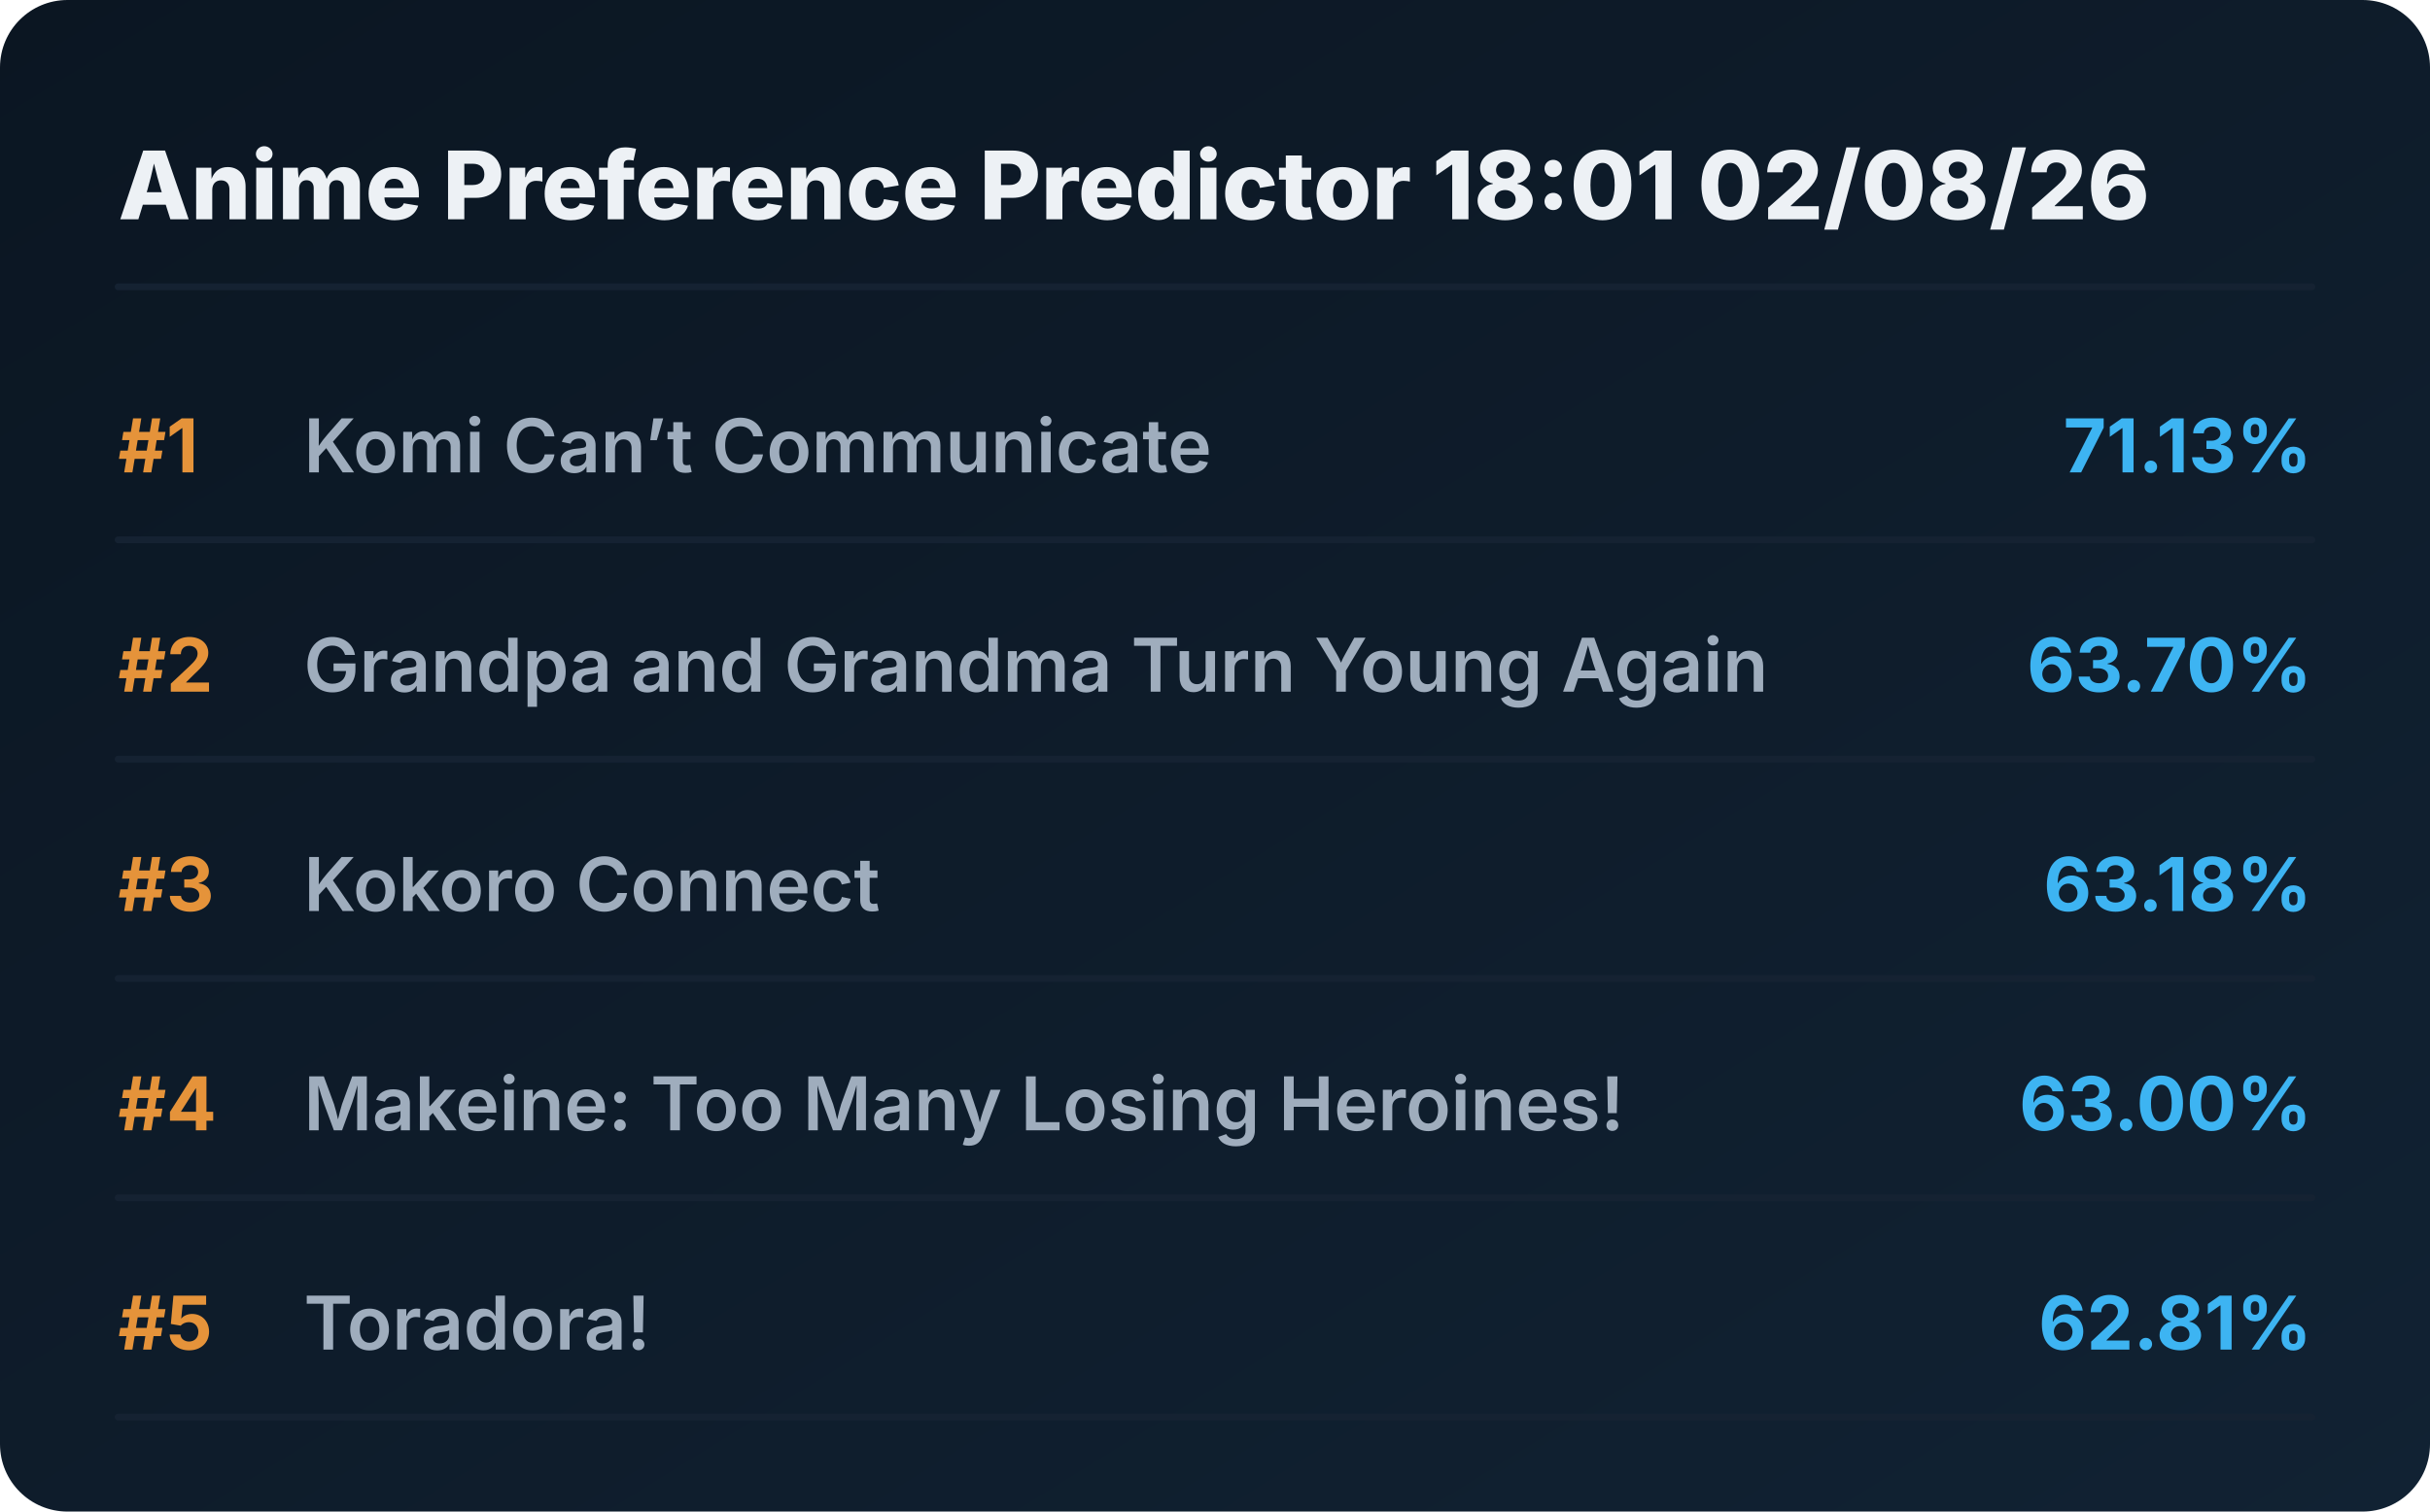
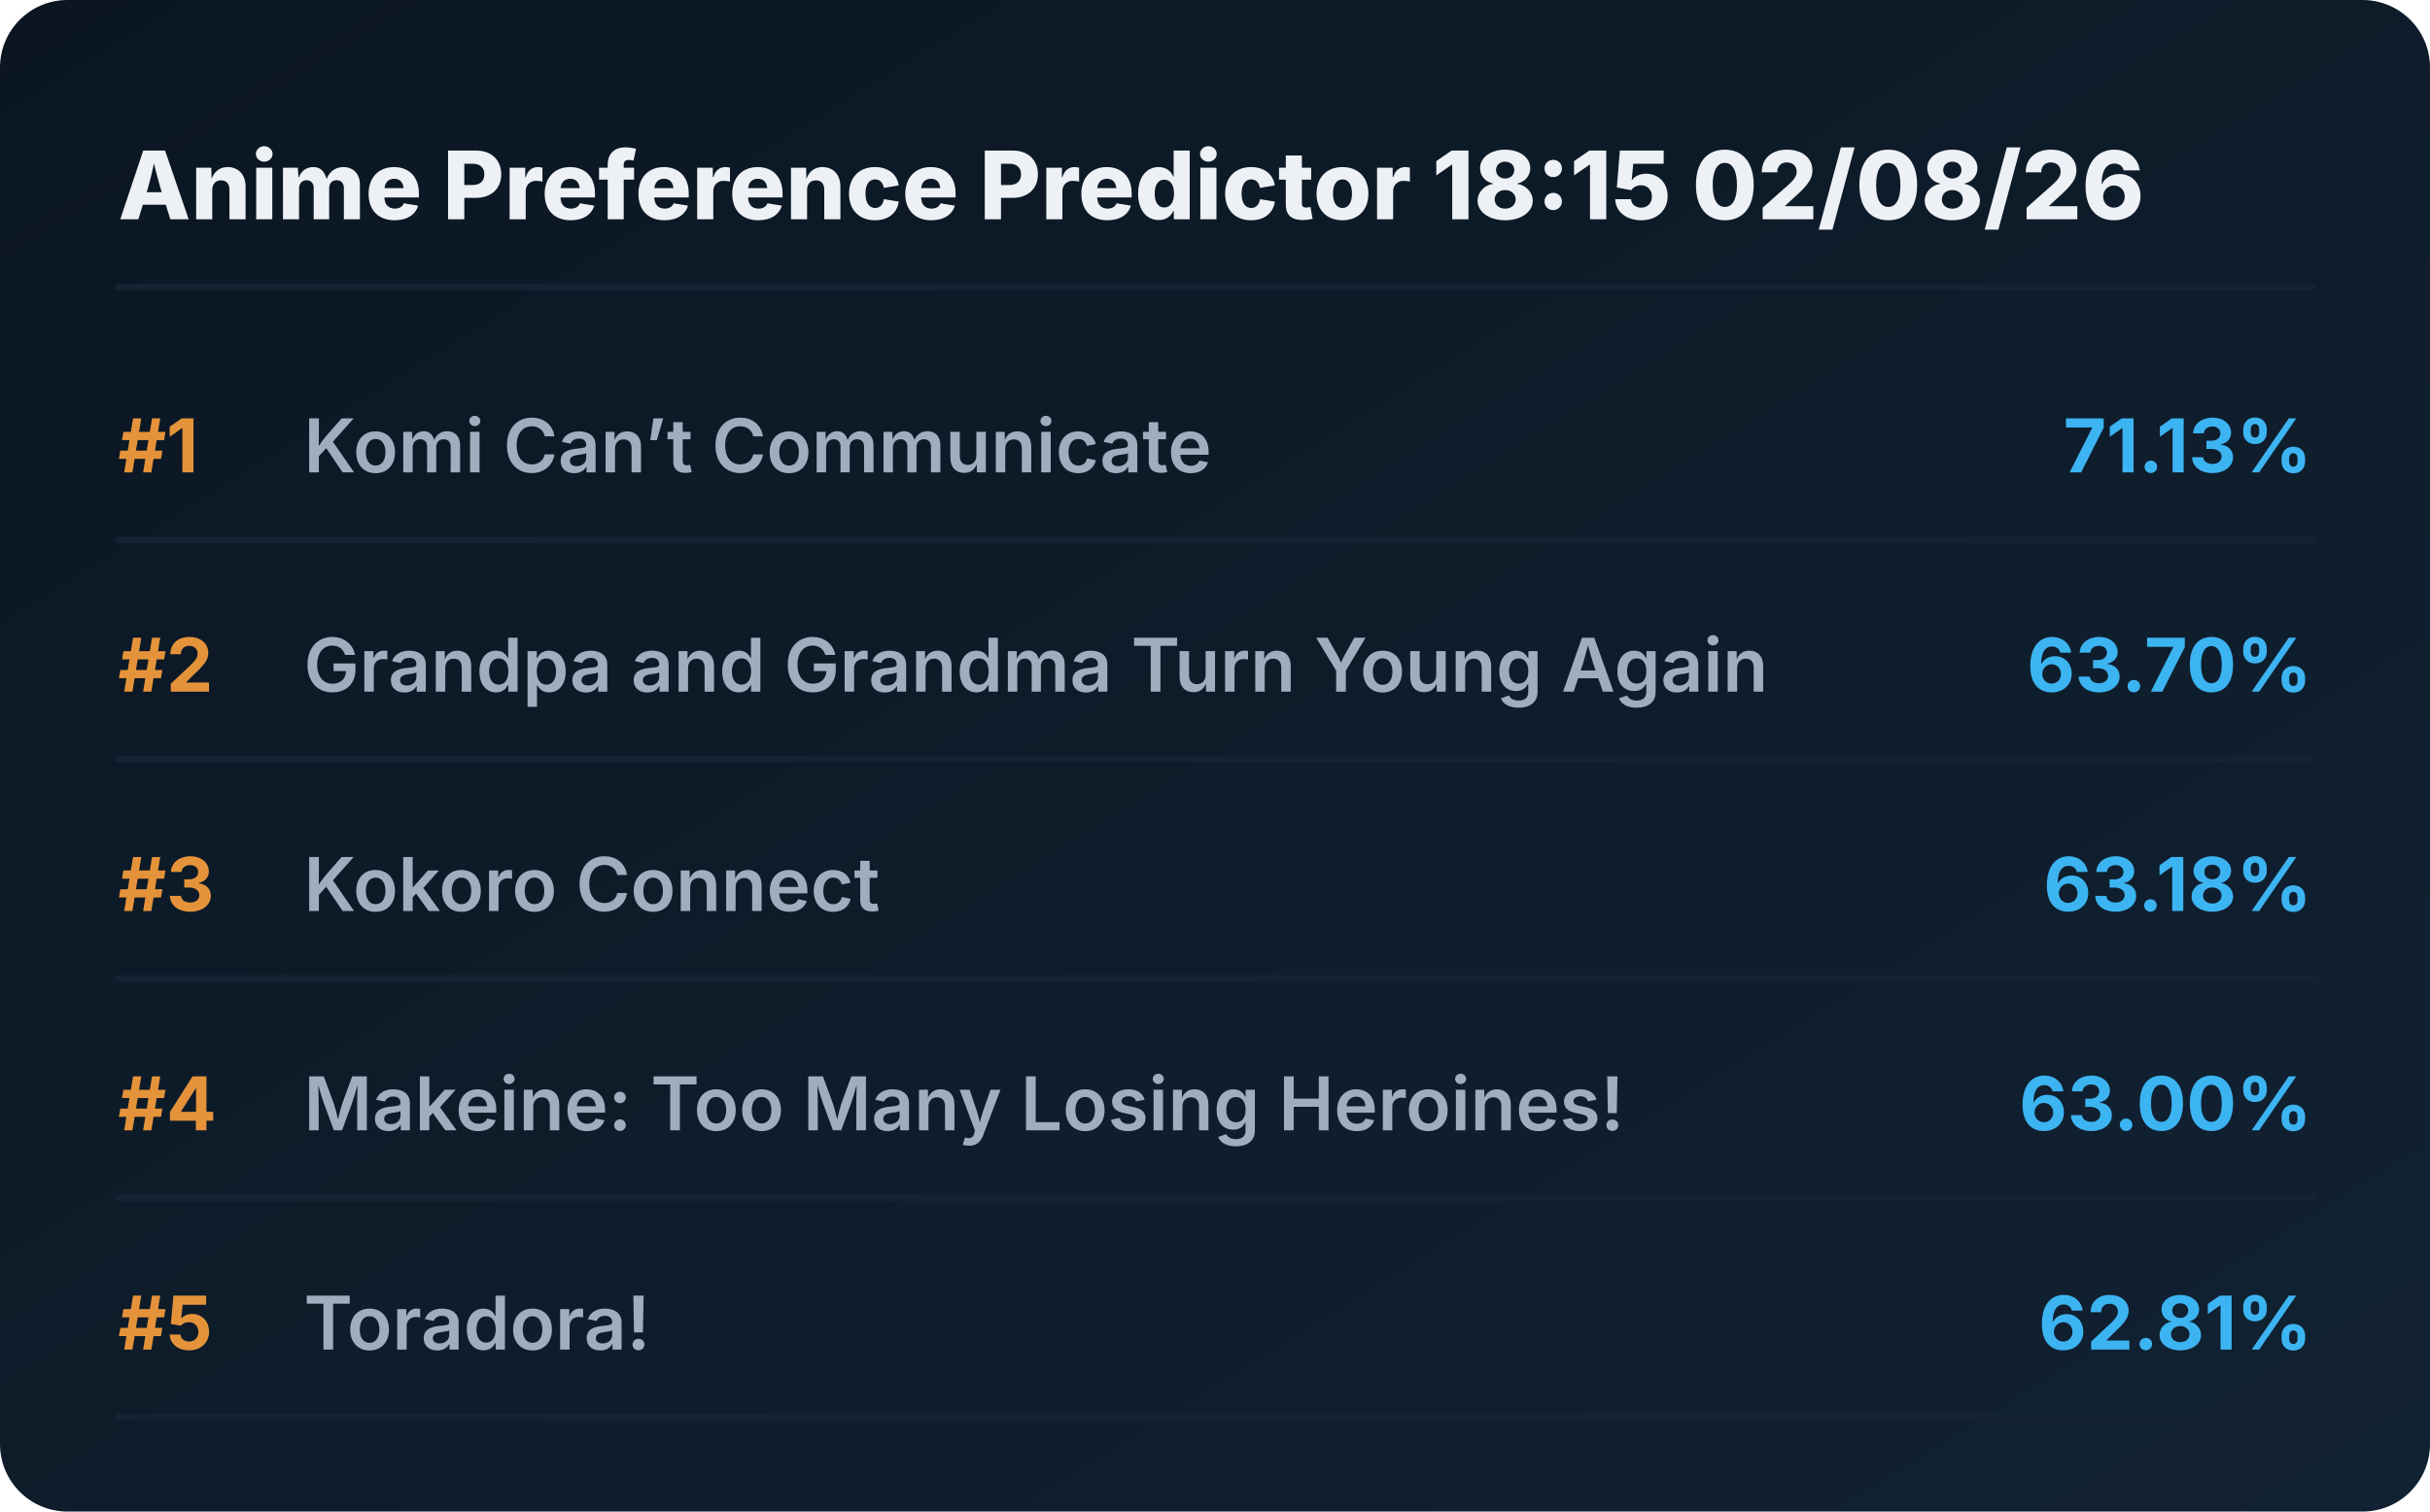
<svg xmlns="http://www.w3.org/2000/svg" viewBox="0 0 720 448" preserveAspectRatio="xMidYMid meet" style="width: 100%; height: auto; max-width: 720px;">
  <defs>
    <linearGradient id="boxGrad" x1="0%" y1="0%" x2="100%" y2="100%">
      <stop offset="0%" stop-color="#0b1622" />
      <stop offset="100%" stop-color="#112233" />
    </linearGradient>
    <clipPath id="titleClip">
      <rect x="90" y="0" width="510" height="100%" />
    </clipPath>
  </defs>
  <style>
    .bg { fill: url(#boxGrad); rx: 20px; }
    .header { font-family: 'Overpass', 'Inter', system-ui, sans-serif; font-weight: 800; font-size: 28px; fill: #edf1f5; }
    .rank { font-family: 'Overpass', 'Inter', system-ui, sans-serif; font-weight: 700; font-size: 22px; fill: #e5933a; }
    .title { font-family: 'Overpass', 'Inter', system-ui, sans-serif; font-weight: 600; font-size: 22px; fill: #9fadbd; }
    .score { font-family: 'Overpass', 'Inter', system-ui, sans-serif; font-weight: 700; font-size: 22px; fill: #3db4f2; }
    .line { stroke: #152232; stroke-width: 2; stroke-linecap: round; }
  </style>
  <rect class="bg" width="720" height="448" />
-   <text x="35" y="65" class="header">Anime Preference Predictor 18:01 02/08/26</text>
+   <text x="35" y="65" class="header">Anime Preference Predictor 18:15 02/08/26</text>
  <line x1="35" y1="85" x2="685" y2="85" class="line" />
  <g transform="translate(0, 0)">
    <text x="35" y="140" class="rank">#1</text>
    <text x="90" y="140" class="title">Komi Can’t Communicate</text>
    <text x="685" y="140" class="score" text-anchor="end">71.13%</text>
    <line x1="35" y1="160" x2="685" y2="160" class="line" />
  </g>
  <g transform="translate(0, 65)">
    <text x="35" y="140" class="rank">#2</text>
    <text x="90" y="140" class="title">Grandpa and Grandma Turn Young Again</text>
    <text x="685" y="140" class="score" text-anchor="end">63.70%</text>
    <line x1="35" y1="160" x2="685" y2="160" class="line" />
  </g>
  <g transform="translate(0, 130)">
    <text x="35" y="140" class="rank">#3</text>
    <text x="90" y="140" class="title">Kokoro Connect</text>
    <text x="685" y="140" class="score" text-anchor="end">63.18%</text>
    <line x1="35" y1="160" x2="685" y2="160" class="line" />
  </g>
  <g transform="translate(0, 195)">
    <text x="35" y="140" class="rank">#4</text>
    <text x="90" y="140" class="title">Makeine: Too Many Losing Heroines!</text>
    <text x="685" y="140" class="score" text-anchor="end">63.00%</text>
    <line x1="35" y1="160" x2="685" y2="160" class="line" />
  </g>
  <g transform="translate(0, 260)">
    <text x="35" y="140" class="rank">#5</text>
    <text x="90" y="140" class="title">Toradora!</text>
    <text x="685" y="140" class="score" text-anchor="end">62.81%</text>
    <line x1="35" y1="160" x2="685" y2="160" class="line" />
  </g>
</svg>
